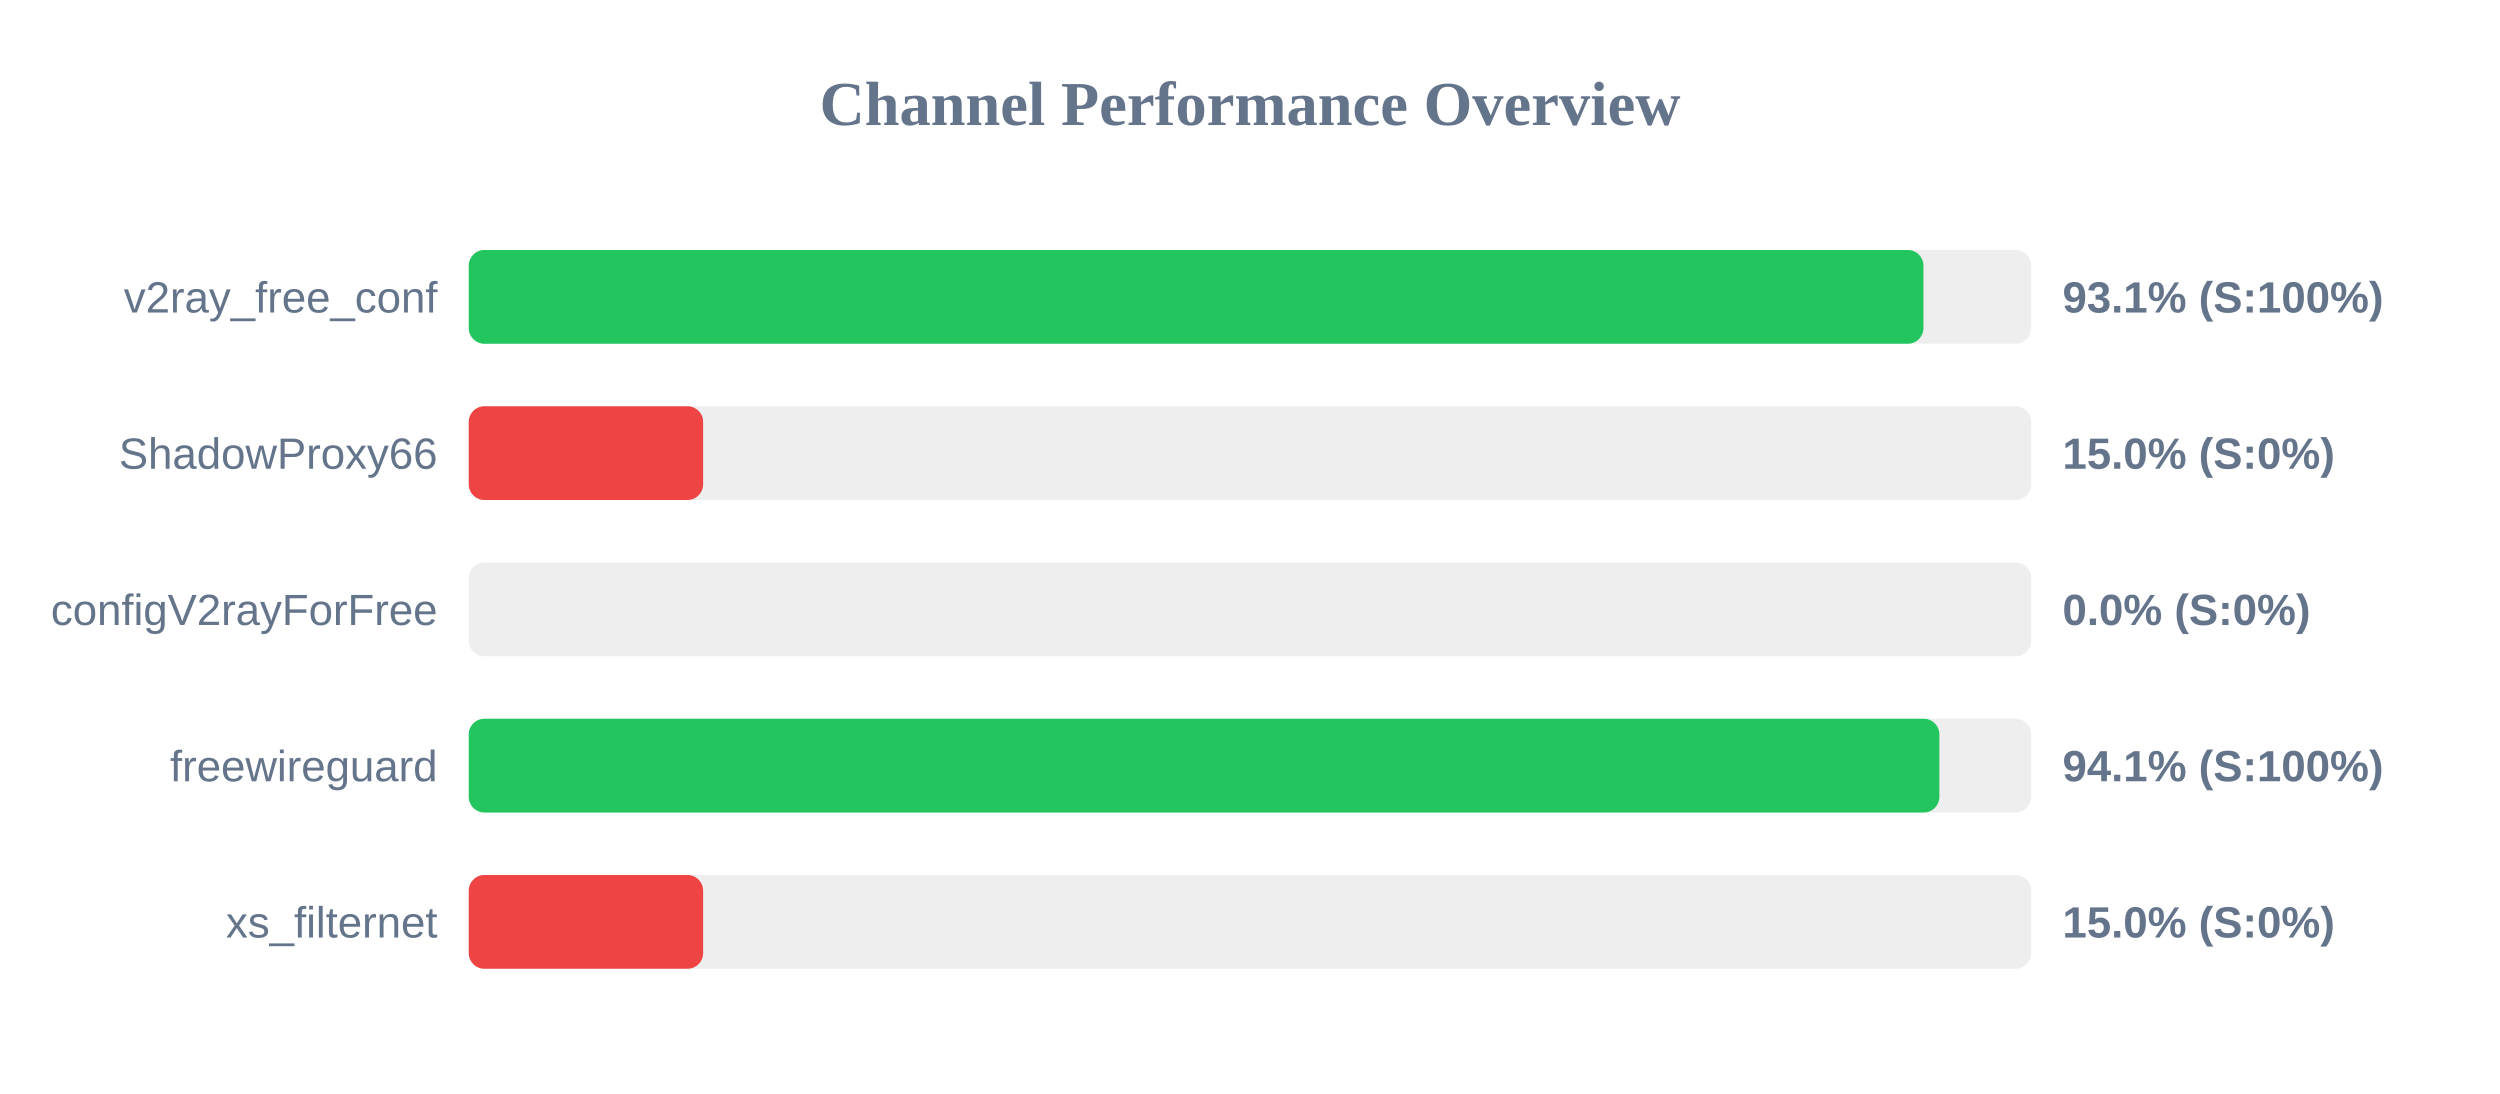
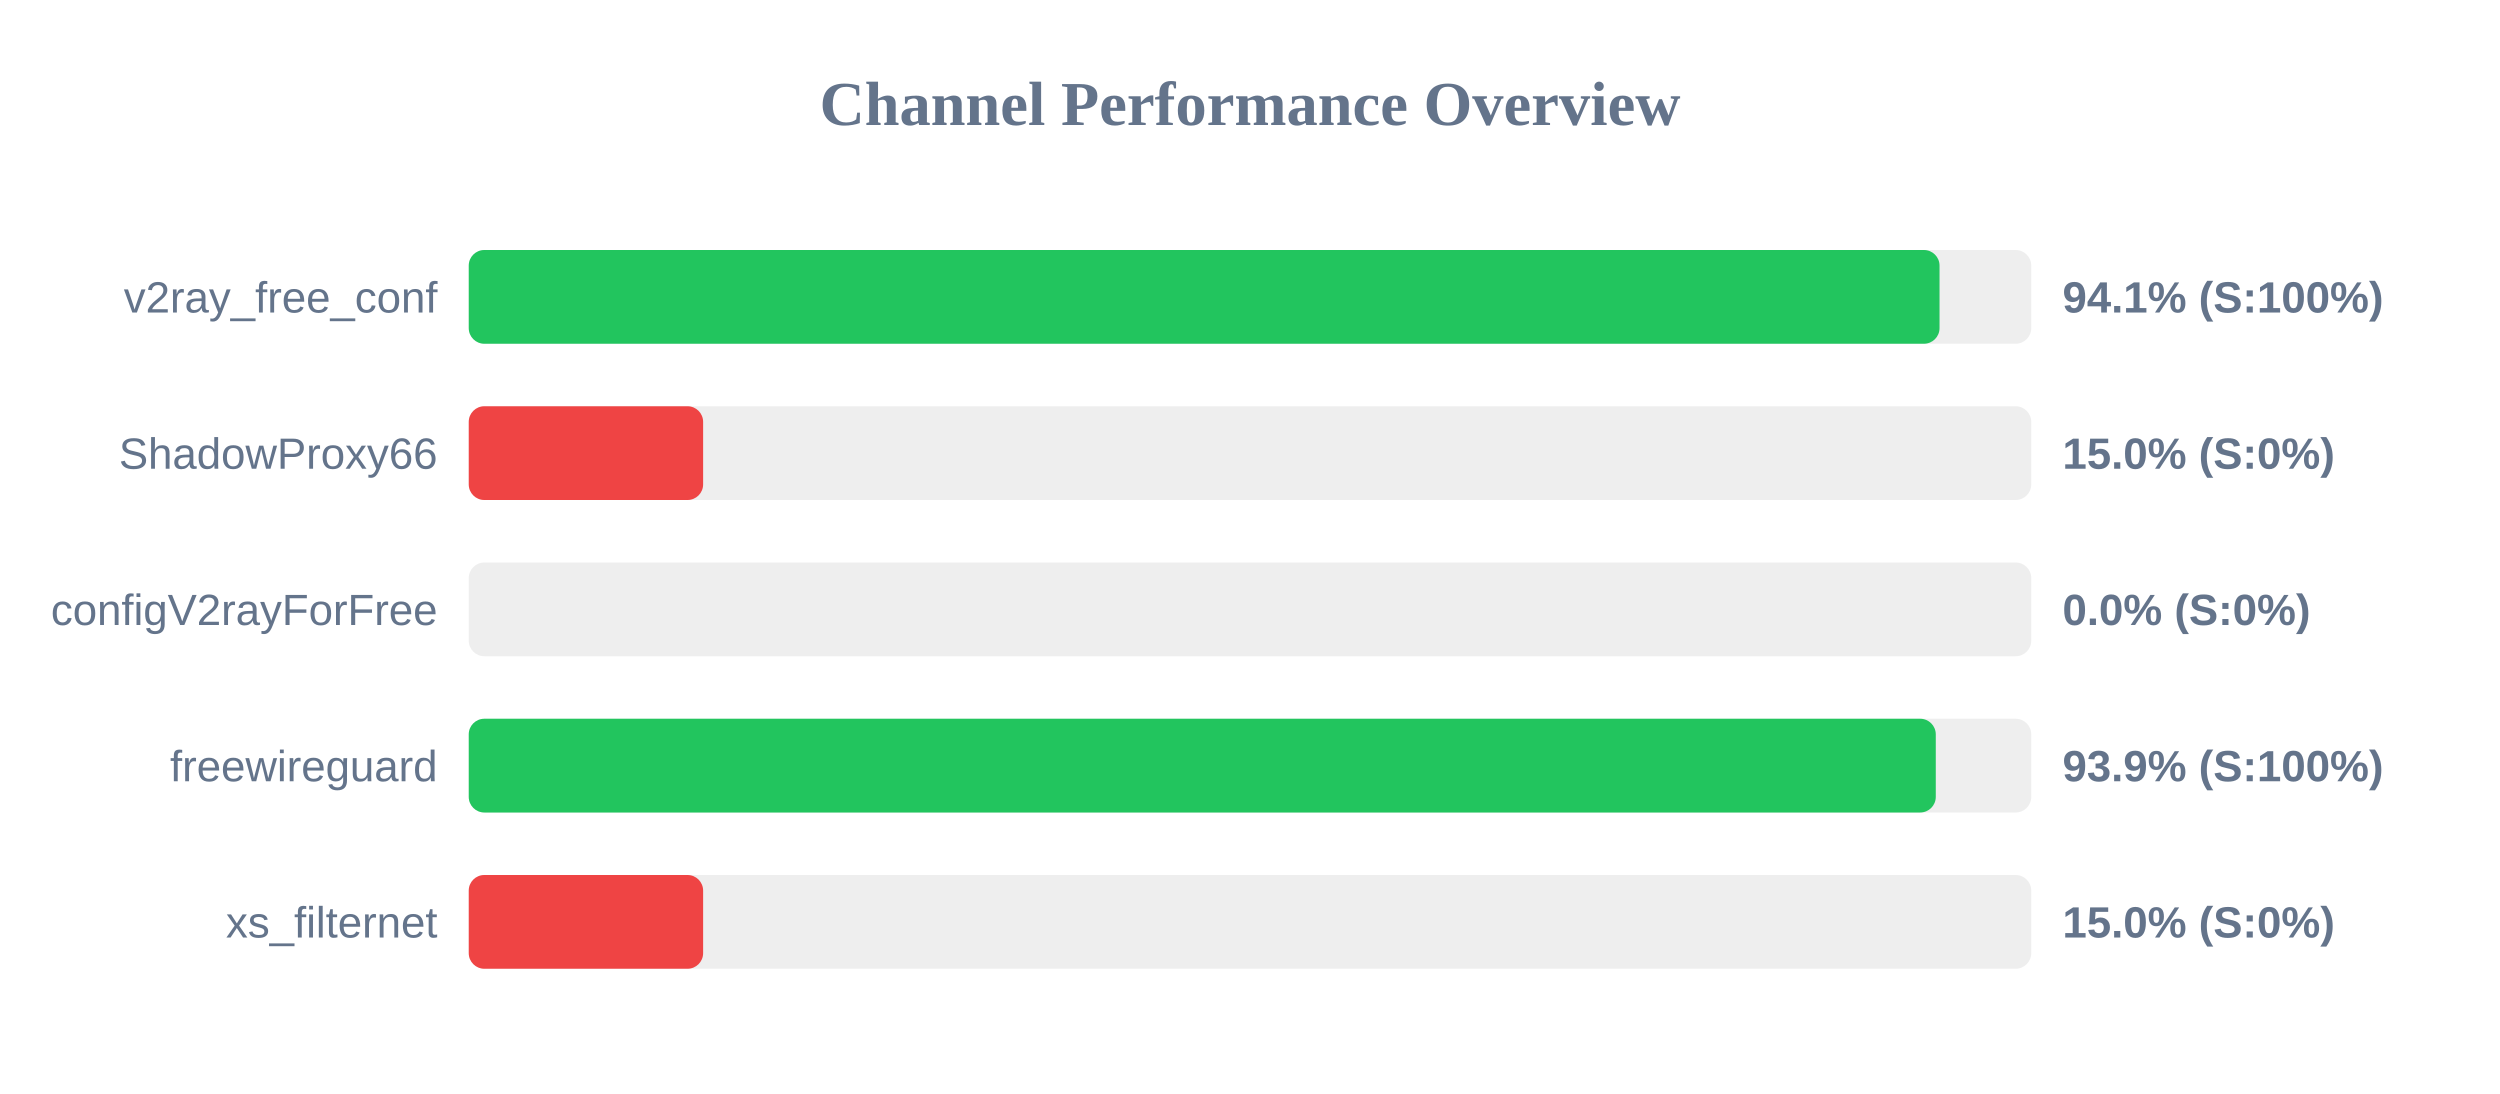
<svg xmlns="http://www.w3.org/2000/svg" width="800" height="350" version="1.1">
  <style>
        .row { font: 14px Arial; fill: #64748b; }
        .score { font: bold 14px Arial; fill: #64748b; }
    </style>
  <text x="400" y="40" text-anchor="middle" font-size="20px" font-weight="bold" fill="#64748b">Channel Performance Overview</text>
  <rect x="150" y="80" width="500" height="30" fill="#eee" rx="5" />
-   <rect x="150" y="80" width="465.5" height="30" fill="#22c55e" rx="5" />
+   <rect x="150" y="80" width="470.65" height="30" fill="#22c55e" rx="5" />
  <text x="140" y="100" text-anchor="end" class="row">v2ray_free_conf</text>
-   <text x="660" y="100" text-anchor="start" class="score">93.1% (S:100%)</text>
+   <text x="660" y="100" text-anchor="start" class="score">94.1% (S:100%)</text>
  <rect x="150" y="130" width="500" height="30" fill="#eee" rx="5" />
  <rect x="150" y="130" width="75.0" height="30" fill="#ef4444" rx="5" />
  <text x="140" y="150" text-anchor="end" class="row">ShadowProxy66</text>
  <text x="660" y="150" text-anchor="start" class="score">15.0% (S:0%)</text>
  <rect x="150" y="180" width="500" height="30" fill="#eee" rx="5" />
  <rect x="150" y="180" width="0.0" height="30" fill="#ef4444" rx="5" />
  <text x="140" y="200" text-anchor="end" class="row">configV2rayForFree</text>
  <text x="660" y="200" text-anchor="start" class="score">0.0% (S:0%)</text>
  <rect x="150" y="230" width="500" height="30" fill="#eee" rx="5" />
-   <rect x="150" y="230" width="470.6" height="30" fill="#22c55e" rx="5" />
+   <rect x="150" y="230" width="469.45" height="30" fill="#22c55e" rx="5" />
  <text x="140" y="250" text-anchor="end" class="row">freewireguard</text>
-   <text x="660" y="250" text-anchor="start" class="score">94.1% (S:100%)</text>
+   <text x="660" y="250" text-anchor="start" class="score">93.9% (S:100%)</text>
  <rect x="150" y="280" width="500" height="30" fill="#eee" rx="5" />
  <rect x="150" y="280" width="75.0" height="30" fill="#ef4444" rx="5" />
  <text x="140" y="300" text-anchor="end" class="row">xs_filternet</text>
  <text x="660" y="300" text-anchor="start" class="score">15.0% (S:0%)</text>
</svg>
